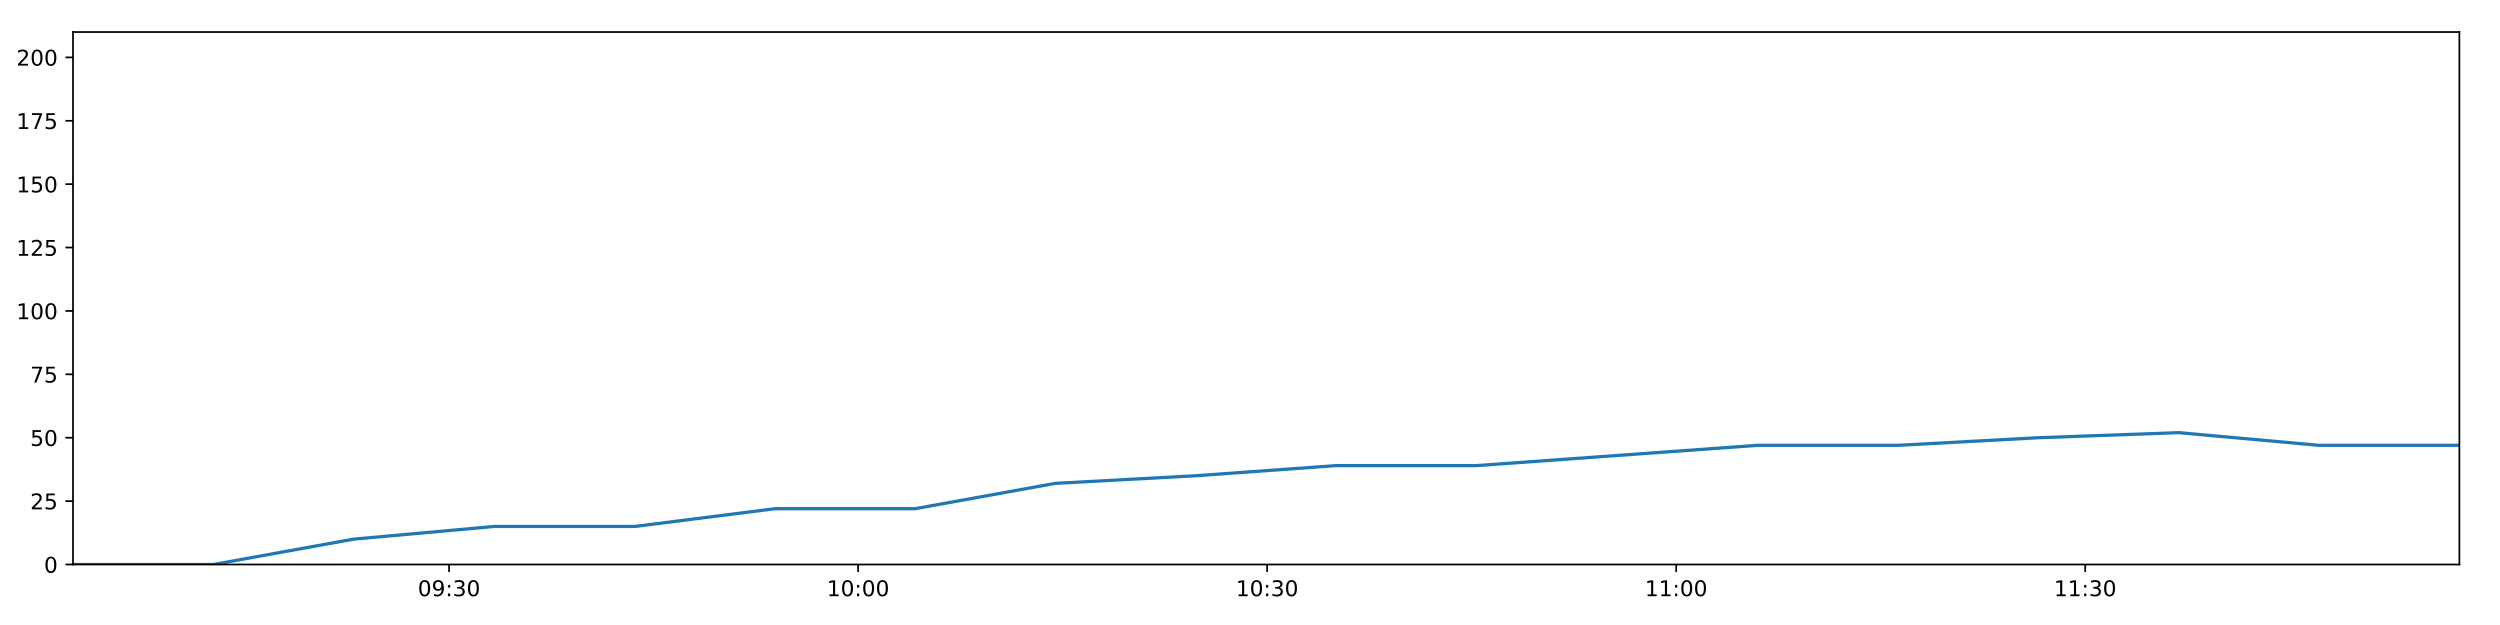
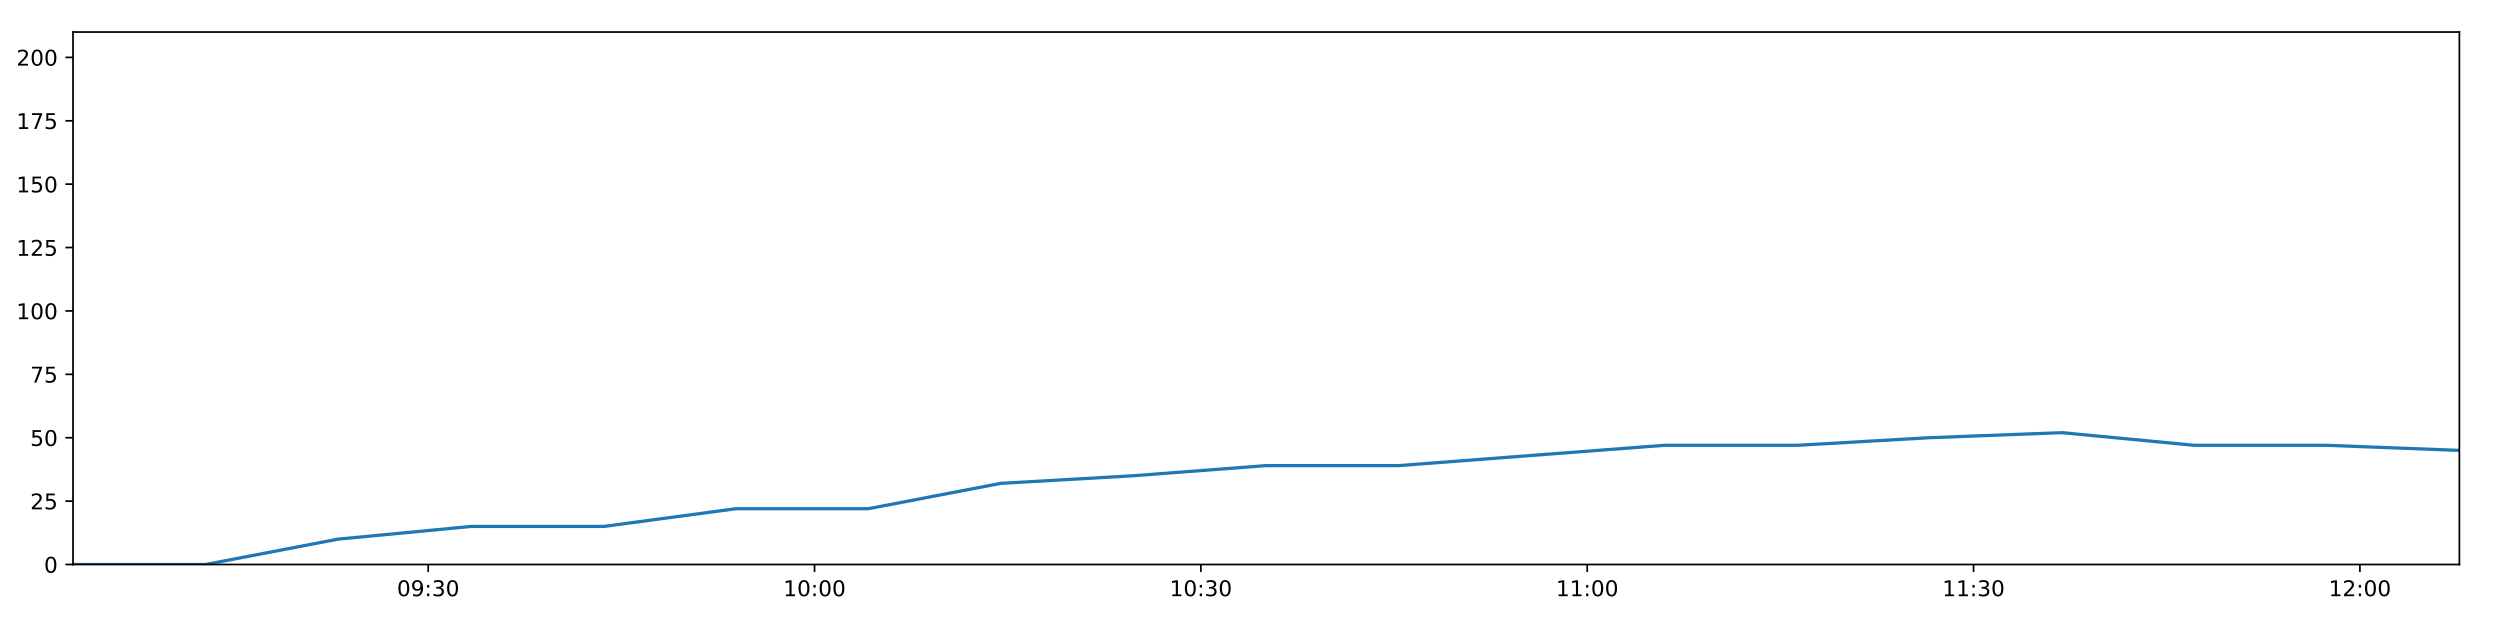
<svg xmlns="http://www.w3.org/2000/svg" xmlns:xlink="http://www.w3.org/1999/xlink" height="288pt" version="1.1" viewBox="0 0 1152 288" width="1152pt">
  <defs>
    <style type="text/css">
*{stroke-linecap:butt;stroke-linejoin:round;}
  </style>
  </defs>
  <g id="figure_1">
    <g id="patch_1">
      <path d="M 0 288  L 1152 288  L 1152 0  L 0 0  z " style="fill:#ffffff;" />
    </g>
    <g id="axes_1">
      <g id="patch_2">
        <path d="M 33.64 260.12  L 1133.28 260.12  L 1133.28 14.76  L 33.64 14.76  z " style="fill:#ffffff;" />
      </g>
      <g id="matplotlib.axis_1">
        <g id="xtick_1">
          <g id="line2d_1">
            <defs>
-               <path d="M 0 0  L 0 3.5  " id="m0aabcaa331" style="stroke:#000000;stroke-width:0.8;" />
-             </defs>
-             <g>
-               <use style="stroke:#000000;stroke-width:0.8;" x="206.929" xlink:href="#m0aabcaa331" y="260.12" />
+               <path d="M 0 0  L 0 3.5  " id="mca17ce949e" style="stroke:#000000;stroke-width:0.8;" />
+             </defs>
+             <g>
+               <use style="stroke:#000000;stroke-width:0.8;" x="197.313" xlink:href="#mca17ce949e" y="260.12" />
            </g>
          </g>
          <g id="text_1">
            <defs>
              <path d="M 31.781 66.406  Q 24.172 66.406 20.328 58.906  Q 16.5 51.422 16.5 36.375  Q 16.5 21.391 20.328 13.891  Q 24.172 6.391 31.781 6.391  Q 39.453 6.391 43.281 13.891  Q 47.125 21.391 47.125 36.375  Q 47.125 51.422 43.281 58.906  Q 39.453 66.406 31.781 66.406  z M 31.781 74.219  Q 44.047 74.219 50.516 64.516  Q 56.984 54.828 56.984 36.375  Q 56.984 17.969 50.516 8.266  Q 44.047 -1.422 31.781 -1.422  Q 19.531 -1.422 13.062 8.266  Q 6.594 17.969 6.594 36.375  Q 6.594 54.828 13.062 64.516  Q 19.531 74.219 31.781 74.219  z " id="DejaVuSans-48" />
              <path d="M 10.984 1.516  L 10.984 10.5  Q 14.703 8.734 18.5 7.812  Q 22.312 6.891 25.984 6.891  Q 35.75 6.891 40.891 13.453  Q 46.047 20.016 46.781 33.406  Q 43.953 29.203 39.594 26.953  Q 35.25 24.703 29.984 24.703  Q 19.047 24.703 12.672 31.312  Q 6.297 37.938 6.297 49.422  Q 6.297 60.641 12.938 67.422  Q 19.578 74.219 30.609 74.219  Q 43.266 74.219 49.922 64.516  Q 56.594 54.828 56.594 36.375  Q 56.594 19.141 48.406 8.859  Q 40.234 -1.422 26.422 -1.422  Q 22.703 -1.422 18.891 -0.688  Q 15.094 0.047 10.984 1.516  z M 30.609 32.422  Q 37.25 32.422 41.125 36.953  Q 45.016 41.5 45.016 49.422  Q 45.016 57.281 41.125 61.844  Q 37.25 66.406 30.609 66.406  Q 23.969 66.406 20.094 61.844  Q 16.219 57.281 16.219 49.422  Q 16.219 41.5 20.094 36.953  Q 23.969 32.422 30.609 32.422  z " id="DejaVuSans-57" />
              <path d="M 11.719 12.406  L 22.016 12.406  L 22.016 0  L 11.719 0  z M 11.719 51.703  L 22.016 51.703  L 22.016 39.312  L 11.719 39.312  z " id="DejaVuSans-58" />
              <path d="M 40.578 39.312  Q 47.656 37.797 51.625 33  Q 55.609 28.219 55.609 21.188  Q 55.609 10.406 48.188 4.484  Q 40.766 -1.422 27.094 -1.422  Q 22.516 -1.422 17.656 -0.516  Q 12.797 0.391 7.625 2.203  L 7.625 11.719  Q 11.719 9.328 16.594 8.109  Q 21.484 6.891 26.812 6.891  Q 36.078 6.891 40.938 10.547  Q 45.797 14.203 45.797 21.188  Q 45.797 27.641 41.281 31.266  Q 36.766 34.906 28.719 34.906  L 20.219 34.906  L 20.219 43.016  L 29.109 43.016  Q 36.375 43.016 40.234 45.922  Q 44.094 48.828 44.094 54.297  Q 44.094 59.906 40.109 62.906  Q 36.141 65.922 28.719 65.922  Q 24.656 65.922 20.016 65.031  Q 15.375 64.156 9.812 62.312  L 9.812 71.094  Q 15.438 72.656 20.344 73.438  Q 25.25 74.219 29.594 74.219  Q 40.828 74.219 47.359 69.109  Q 53.906 64.016 53.906 55.328  Q 53.906 49.266 50.438 45.094  Q 46.969 40.922 40.578 39.312  z " id="DejaVuSans-51" />
            </defs>
-             <g transform="translate(192.5201 274.7184)scale(0.1 -0.1)">
+             <g transform="translate(182.9032 274.7184)scale(0.1 -0.1)">
              <use xlink:href="#DejaVuSans-48" />
              <use x="63.623" xlink:href="#DejaVuSans-57" />
              <use x="127.246" xlink:href="#DejaVuSans-58" />
              <use x="160.938" xlink:href="#DejaVuSans-51" />
              <use x="224.561" xlink:href="#DejaVuSans-48" />
            </g>
          </g>
        </g>
        <g id="xtick_2">
          <g id="line2d_2">
            <g>
-               <use style="stroke:#000000;stroke-width:0.8;" x="395.415" xlink:href="#m0aabcaa331" y="260.12" />
+               <use style="stroke:#000000;stroke-width:0.8;" x="375.338" xlink:href="#mca17ce949e" y="260.12" />
            </g>
          </g>
          <g id="text_2">
            <defs>
              <path d="M 12.406 8.297  L 28.516 8.297  L 28.516 63.922  L 10.984 60.406  L 10.984 69.391  L 28.422 72.906  L 38.281 72.906  L 38.281 8.297  L 54.391 8.297  L 54.391 0  L 12.406 0  z " id="DejaVuSans-49" />
            </defs>
-             <g transform="translate(381.0055 274.7184)scale(0.1 -0.1)">
+             <g transform="translate(360.9285 274.7184)scale(0.1 -0.1)">
              <use xlink:href="#DejaVuSans-49" />
              <use x="63.623" xlink:href="#DejaVuSans-48" />
              <use x="127.246" xlink:href="#DejaVuSans-58" />
              <use x="160.938" xlink:href="#DejaVuSans-48" />
              <use x="224.561" xlink:href="#DejaVuSans-48" />
            </g>
          </g>
        </g>
        <g id="xtick_3">
          <g id="line2d_3">
            <g>
-               <use style="stroke:#000000;stroke-width:0.8;" x="583.9" xlink:href="#m0aabcaa331" y="260.12" />
+               <use style="stroke:#000000;stroke-width:0.8;" x="553.363" xlink:href="#mca17ce949e" y="260.12" />
            </g>
          </g>
          <g id="text_3">
-             <g transform="translate(569.4909 274.7184)scale(0.1 -0.1)">
+             <g transform="translate(538.9538 274.7184)scale(0.1 -0.1)">
              <use xlink:href="#DejaVuSans-49" />
              <use x="63.623" xlink:href="#DejaVuSans-48" />
              <use x="127.246" xlink:href="#DejaVuSans-58" />
              <use x="160.938" xlink:href="#DejaVuSans-51" />
              <use x="224.561" xlink:href="#DejaVuSans-48" />
            </g>
          </g>
        </g>
        <g id="xtick_4">
          <g id="line2d_4">
            <g>
-               <use style="stroke:#000000;stroke-width:0.8;" x="772.386" xlink:href="#m0aabcaa331" y="260.12" />
+               <use style="stroke:#000000;stroke-width:0.8;" x="731.388" xlink:href="#mca17ce949e" y="260.12" />
            </g>
          </g>
          <g id="text_4">
-             <g transform="translate(757.9764 274.7184)scale(0.1 -0.1)">
+             <g transform="translate(716.979 274.7184)scale(0.1 -0.1)">
              <use xlink:href="#DejaVuSans-49" />
              <use x="63.623" xlink:href="#DejaVuSans-49" />
              <use x="127.246" xlink:href="#DejaVuSans-58" />
              <use x="160.938" xlink:href="#DejaVuSans-48" />
              <use x="224.561" xlink:href="#DejaVuSans-48" />
            </g>
          </g>
        </g>
        <g id="xtick_5">
          <g id="line2d_5">
            <g>
-               <use style="stroke:#000000;stroke-width:0.8;" x="960.871" xlink:href="#m0aabcaa331" y="260.12" />
+               <use style="stroke:#000000;stroke-width:0.8;" x="909.414" xlink:href="#mca17ce949e" y="260.12" />
            </g>
          </g>
          <g id="text_5">
-             <g transform="translate(946.4618 274.7184)scale(0.1 -0.1)">
+             <g transform="translate(895.0043 274.7184)scale(0.1 -0.1)">
              <use xlink:href="#DejaVuSans-49" />
              <use x="63.623" xlink:href="#DejaVuSans-49" />
              <use x="127.246" xlink:href="#DejaVuSans-58" />
              <use x="160.938" xlink:href="#DejaVuSans-51" />
+               <use x="224.561" xlink:href="#DejaVuSans-48" />
+             </g>
+           </g>
+         </g>
+         <g id="xtick_6">
+           <g id="line2d_6">
+             <g>
+               <use style="stroke:#000000;stroke-width:0.8;" x="1087.439" xlink:href="#mca17ce949e" y="260.12" />
+             </g>
+           </g>
+           <g id="text_6">
+             <defs>
+               <path d="M 19.188 8.297  L 53.609 8.297  L 53.609 0  L 7.328 0  L 7.328 8.297  Q 12.938 14.109 22.625 23.891  Q 32.328 33.688 34.812 36.531  Q 39.547 41.844 41.422 45.531  Q 43.312 49.219 43.312 52.781  Q 43.312 58.594 39.234 62.25  Q 35.156 65.922 28.609 65.922  Q 23.969 65.922 18.812 64.312  Q 13.672 62.703 7.812 59.422  L 7.812 69.391  Q 13.766 71.781 18.938 73  Q 24.125 74.219 28.422 74.219  Q 39.75 74.219 46.484 68.547  Q 53.219 62.891 53.219 53.422  Q 53.219 48.922 51.531 44.891  Q 49.859 40.875 45.406 35.406  Q 44.188 33.984 37.641 27.219  Q 31.109 20.453 19.188 8.297  z " id="DejaVuSans-50" />
+             </defs>
+             <g transform="translate(1073.03 274.7184)scale(0.1 -0.1)">
+               <use xlink:href="#DejaVuSans-49" />
+               <use x="63.623" xlink:href="#DejaVuSans-50" />
+               <use x="127.246" xlink:href="#DejaVuSans-58" />
+               <use x="160.938" xlink:href="#DejaVuSans-48" />
              <use x="224.561" xlink:href="#DejaVuSans-48" />
            </g>
          </g>
        </g>
      </g>
      <g id="matplotlib.axis_2">
        <g id="ytick_1">
-           <g id="line2d_6">
-             <defs>
-               <path d="M 0 0  L -3.5 0  " id="m3decbaace1" style="stroke:#000000;stroke-width:0.8;" />
-             </defs>
-             <g>
-               <use style="stroke:#000000;stroke-width:0.8;" x="33.64" xlink:href="#m3decbaace1" y="260.12" />
-             </g>
-           </g>
-           <g id="text_6">
+           <g id="line2d_7">
+             <defs>
+               <path d="M 0 0  L -3.5 0  " id="mfcebc2dffc" style="stroke:#000000;stroke-width:0.8;" />
+             </defs>
+             <g>
+               <use style="stroke:#000000;stroke-width:0.8;" x="33.64" xlink:href="#mfcebc2dffc" y="260.12" />
+             </g>
+           </g>
+           <g id="text_7">
            <g transform="translate(20.2775 263.9192)scale(0.1 -0.1)">
              <use xlink:href="#DejaVuSans-48" />
            </g>
          </g>
        </g>
        <g id="ytick_2">
-           <g id="line2d_7">
-             <g>
-               <use style="stroke:#000000;stroke-width:0.8;" x="33.64" xlink:href="#m3decbaace1" y="230.91" />
-             </g>
-           </g>
-           <g id="text_7">
-             <defs>
-               <path d="M 19.188 8.297  L 53.609 8.297  L 53.609 0  L 7.328 0  L 7.328 8.297  Q 12.938 14.109 22.625 23.891  Q 32.328 33.688 34.812 36.531  Q 39.547 41.844 41.422 45.531  Q 43.312 49.219 43.312 52.781  Q 43.312 58.594 39.234 62.25  Q 35.156 65.922 28.609 65.922  Q 23.969 65.922 18.812 64.312  Q 13.672 62.703 7.812 59.422  L 7.812 69.391  Q 13.766 71.781 18.938 73  Q 24.125 74.219 28.422 74.219  Q 39.75 74.219 46.484 68.547  Q 53.219 62.891 53.219 53.422  Q 53.219 48.922 51.531 44.891  Q 49.859 40.875 45.406 35.406  Q 44.188 33.984 37.641 27.219  Q 31.109 20.453 19.188 8.297  z " id="DejaVuSans-50" />
+           <g id="line2d_8">
+             <g>
+               <use style="stroke:#000000;stroke-width:0.8;" x="33.64" xlink:href="#mfcebc2dffc" y="230.91" />
+             </g>
+           </g>
+           <g id="text_8">
+             <defs>
              <path d="M 10.797 72.906  L 49.516 72.906  L 49.516 64.594  L 19.828 64.594  L 19.828 46.734  Q 21.969 47.469 24.109 47.828  Q 26.266 48.188 28.422 48.188  Q 40.625 48.188 47.75 41.5  Q 54.891 34.812 54.891 23.391  Q 54.891 11.625 47.562 5.094  Q 40.234 -1.422 26.906 -1.422  Q 22.312 -1.422 17.547 -0.641  Q 12.797 0.141 7.719 1.703  L 7.719 11.625  Q 12.109 9.234 16.797 8.062  Q 21.484 6.891 26.703 6.891  Q 35.156 6.891 40.078 11.328  Q 45.016 15.766 45.016 23.391  Q 45.016 31 40.078 35.438  Q 35.156 39.891 26.703 39.891  Q 22.75 39.891 18.812 39.016  Q 14.891 38.141 10.797 36.281  z " id="DejaVuSans-53" />
            </defs>
            <g transform="translate(13.915 234.7097)scale(0.1 -0.1)">
              <use xlink:href="#DejaVuSans-50" />
              <use x="63.623" xlink:href="#DejaVuSans-53" />
            </g>
          </g>
        </g>
        <g id="ytick_3">
-           <g id="line2d_8">
-             <g>
-               <use style="stroke:#000000;stroke-width:0.8;" x="33.64" xlink:href="#m3decbaace1" y="201.701" />
-             </g>
-           </g>
-           <g id="text_8">
+           <g id="line2d_9">
+             <g>
+               <use style="stroke:#000000;stroke-width:0.8;" x="33.64" xlink:href="#mfcebc2dffc" y="201.701" />
+             </g>
+           </g>
+           <g id="text_9">
            <g transform="translate(13.915 205.5002)scale(0.1 -0.1)">
              <use xlink:href="#DejaVuSans-53" />
              <use x="63.623" xlink:href="#DejaVuSans-48" />
            </g>
          </g>
        </g>
        <g id="ytick_4">
-           <g id="line2d_9">
-             <g>
-               <use style="stroke:#000000;stroke-width:0.8;" x="33.64" xlink:href="#m3decbaace1" y="172.491" />
-             </g>
-           </g>
-           <g id="text_9">
+           <g id="line2d_10">
+             <g>
+               <use style="stroke:#000000;stroke-width:0.8;" x="33.64" xlink:href="#mfcebc2dffc" y="172.491" />
+             </g>
+           </g>
+           <g id="text_10">
            <defs>
              <path d="M 8.203 72.906  L 55.078 72.906  L 55.078 68.703  L 28.609 0  L 18.312 0  L 43.219 64.594  L 8.203 64.594  z " id="DejaVuSans-55" />
            </defs>
            <g transform="translate(13.915 176.2906)scale(0.1 -0.1)">
              <use xlink:href="#DejaVuSans-55" />
              <use x="63.623" xlink:href="#DejaVuSans-53" />
            </g>
          </g>
        </g>
        <g id="ytick_5">
-           <g id="line2d_10">
-             <g>
-               <use style="stroke:#000000;stroke-width:0.8;" x="33.64" xlink:href="#m3decbaace1" y="143.282" />
-             </g>
-           </g>
-           <g id="text_10">
+           <g id="line2d_11">
+             <g>
+               <use style="stroke:#000000;stroke-width:0.8;" x="33.64" xlink:href="#mfcebc2dffc" y="143.282" />
+             </g>
+           </g>
+           <g id="text_11">
            <g transform="translate(7.5525 147.0811)scale(0.1 -0.1)">
              <use xlink:href="#DejaVuSans-49" />
              <use x="63.623" xlink:href="#DejaVuSans-48" />
              <use x="127.246" xlink:href="#DejaVuSans-48" />
            </g>
          </g>
        </g>
        <g id="ytick_6">
-           <g id="line2d_11">
-             <g>
-               <use style="stroke:#000000;stroke-width:0.8;" x="33.64" xlink:href="#m3decbaace1" y="114.072" />
-             </g>
-           </g>
-           <g id="text_11">
+           <g id="line2d_12">
+             <g>
+               <use style="stroke:#000000;stroke-width:0.8;" x="33.64" xlink:href="#mfcebc2dffc" y="114.072" />
+             </g>
+           </g>
+           <g id="text_12">
            <g transform="translate(7.5525 117.8716)scale(0.1 -0.1)">
              <use xlink:href="#DejaVuSans-49" />
              <use x="63.623" xlink:href="#DejaVuSans-50" />
              <use x="127.246" xlink:href="#DejaVuSans-53" />
            </g>
          </g>
        </g>
        <g id="ytick_7">
-           <g id="line2d_12">
-             <g>
-               <use style="stroke:#000000;stroke-width:0.8;" x="33.64" xlink:href="#m3decbaace1" y="84.863" />
-             </g>
-           </g>
-           <g id="text_12">
+           <g id="line2d_13">
+             <g>
+               <use style="stroke:#000000;stroke-width:0.8;" x="33.64" xlink:href="#mfcebc2dffc" y="84.863" />
+             </g>
+           </g>
+           <g id="text_13">
            <g transform="translate(7.5525 88.66208)scale(0.1 -0.1)">
              <use xlink:href="#DejaVuSans-49" />
              <use x="63.623" xlink:href="#DejaVuSans-53" />
              <use x="127.246" xlink:href="#DejaVuSans-48" />
            </g>
          </g>
        </g>
        <g id="ytick_8">
-           <g id="line2d_13">
-             <g>
-               <use style="stroke:#000000;stroke-width:0.8;" x="33.64" xlink:href="#m3decbaace1" y="55.653" />
-             </g>
-           </g>
-           <g id="text_13">
+           <g id="line2d_14">
+             <g>
+               <use style="stroke:#000000;stroke-width:0.8;" x="33.64" xlink:href="#mfcebc2dffc" y="55.653" />
+             </g>
+           </g>
+           <g id="text_14">
            <g transform="translate(7.5525 59.45255)scale(0.1 -0.1)">
              <use xlink:href="#DejaVuSans-49" />
              <use x="63.623" xlink:href="#DejaVuSans-55" />
              <use x="127.246" xlink:href="#DejaVuSans-53" />
            </g>
          </g>
        </g>
        <g id="ytick_9">
-           <g id="line2d_14">
-             <g>
-               <use style="stroke:#000000;stroke-width:0.8;" x="33.64" xlink:href="#m3decbaace1" y="26.444" />
-             </g>
-           </g>
-           <g id="text_14">
+           <g id="line2d_15">
+             <g>
+               <use style="stroke:#000000;stroke-width:0.8;" x="33.64" xlink:href="#mfcebc2dffc" y="26.444" />
+             </g>
+           </g>
+           <g id="text_15">
            <g transform="translate(7.5525 30.24303)scale(0.1 -0.1)">
              <use xlink:href="#DejaVuSans-50" />
              <use x="63.623" xlink:href="#DejaVuSans-48" />
              <use x="127.246" xlink:href="#DejaVuSans-48" />
            </g>
          </g>
        </g>
      </g>
-       <g id="line2d_15">
-         <path clip-path="url(#p3a49cdea48)" d="M 33.64 260.12  L 98.308 260.12  L 162.917 248.436  L 227.66 242.594  L 292.442 242.594  L 357.037 234.416  L 421.613 234.416  L 486.243 222.732  L 550.836 219.227  L 615.547 214.553  L 680.306 214.553  L 745.106 209.88  L 809.866 205.206  L 874.606 205.206  L 939.263 201.701  L 1003.981 199.364  L 1068.632 205.206  L 1133.28 205.206  " style="fill:none;stroke:#1f77b4;stroke-linecap:square;stroke-width:1.5;" />
+       <g id="line2d_16">
+         <path clip-path="url(#p9d44d1686c)" d="M 33.64 260.12  L 94.719 260.12  L 155.743 248.436  L 216.892 242.594  L 278.08 242.594  L 339.089 234.416  L 400.082 234.416  L 461.125 222.732  L 522.134 219.227  L 583.254 214.553  L 644.419 214.553  L 705.622 209.88  L 766.789 205.206  L 827.936 205.206  L 889.004 201.701  L 950.131 199.364  L 1011.194 205.206  L 1072.255 205.206  L 1133.28 207.543  " style="fill:none;stroke:#1f77b4;stroke-linecap:square;stroke-width:1.5;" />
      </g>
      <g id="patch_3">
        <path d="M 33.64 260.12  L 33.64 14.76  " style="fill:none;stroke:#000000;stroke-linecap:square;stroke-linejoin:miter;stroke-width:0.8;" />
      </g>
      <g id="patch_4">
        <path d="M 1133.28 260.12  L 1133.28 14.76  " style="fill:none;stroke:#000000;stroke-linecap:square;stroke-linejoin:miter;stroke-width:0.8;" />
      </g>
      <g id="patch_5">
        <path d="M 33.64 260.12  L 1133.28 260.12  " style="fill:none;stroke:#000000;stroke-linecap:square;stroke-linejoin:miter;stroke-width:0.8;" />
      </g>
      <g id="patch_6">
        <path d="M 33.64 14.76  L 1133.28 14.76  " style="fill:none;stroke:#000000;stroke-linecap:square;stroke-linejoin:miter;stroke-width:0.8;" />
      </g>
    </g>
  </g>
  <defs>
-     <clipPath id="p3a49cdea48">
+     <clipPath id="p9d44d1686c">
      <rect height="245.36" width="1099.64" x="33.64" y="14.76" />
    </clipPath>
  </defs>
</svg>
